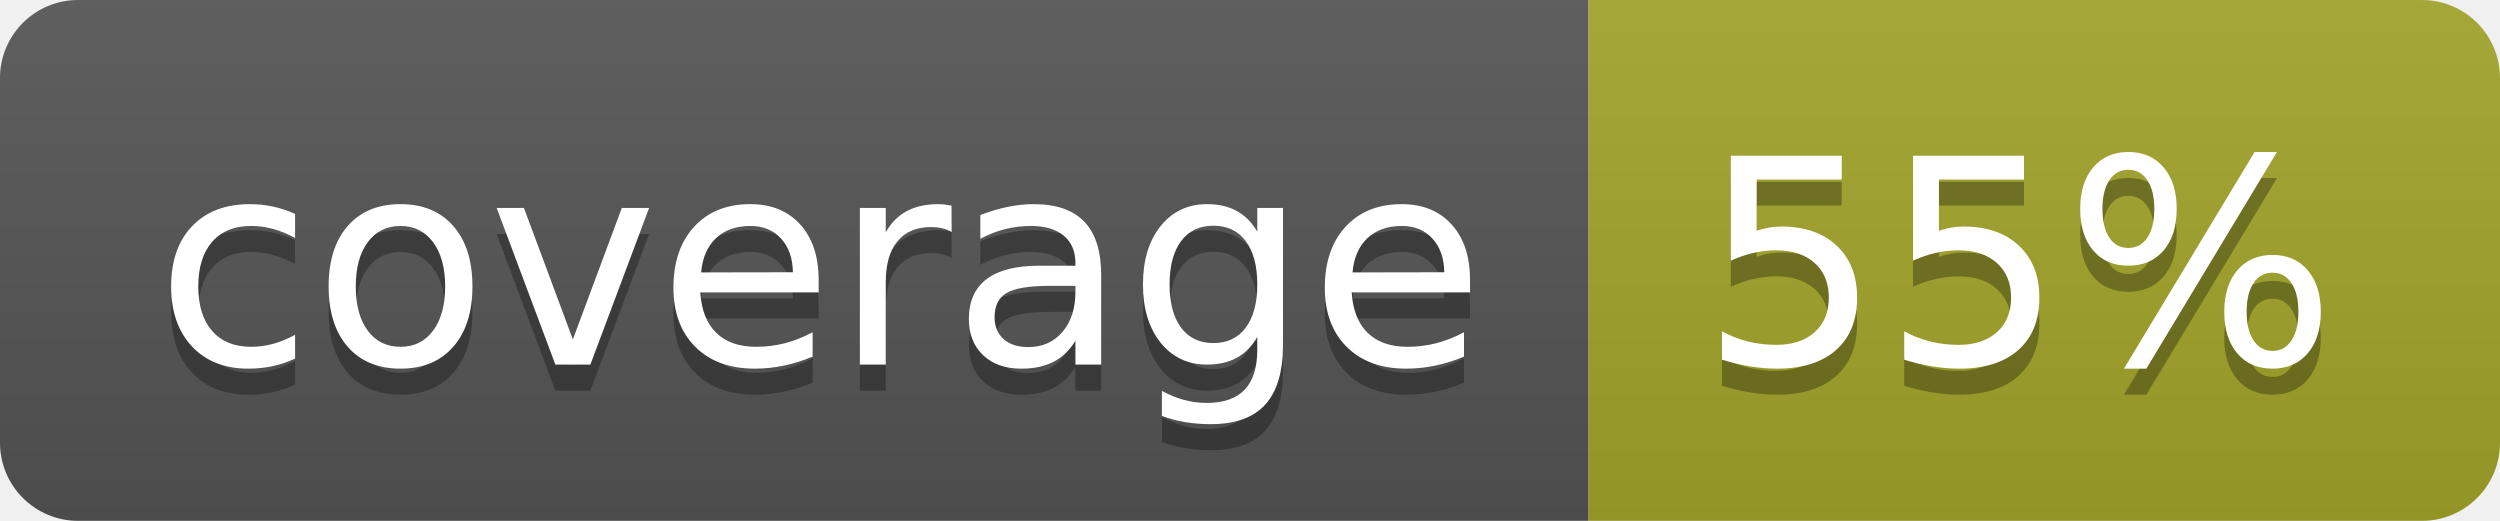
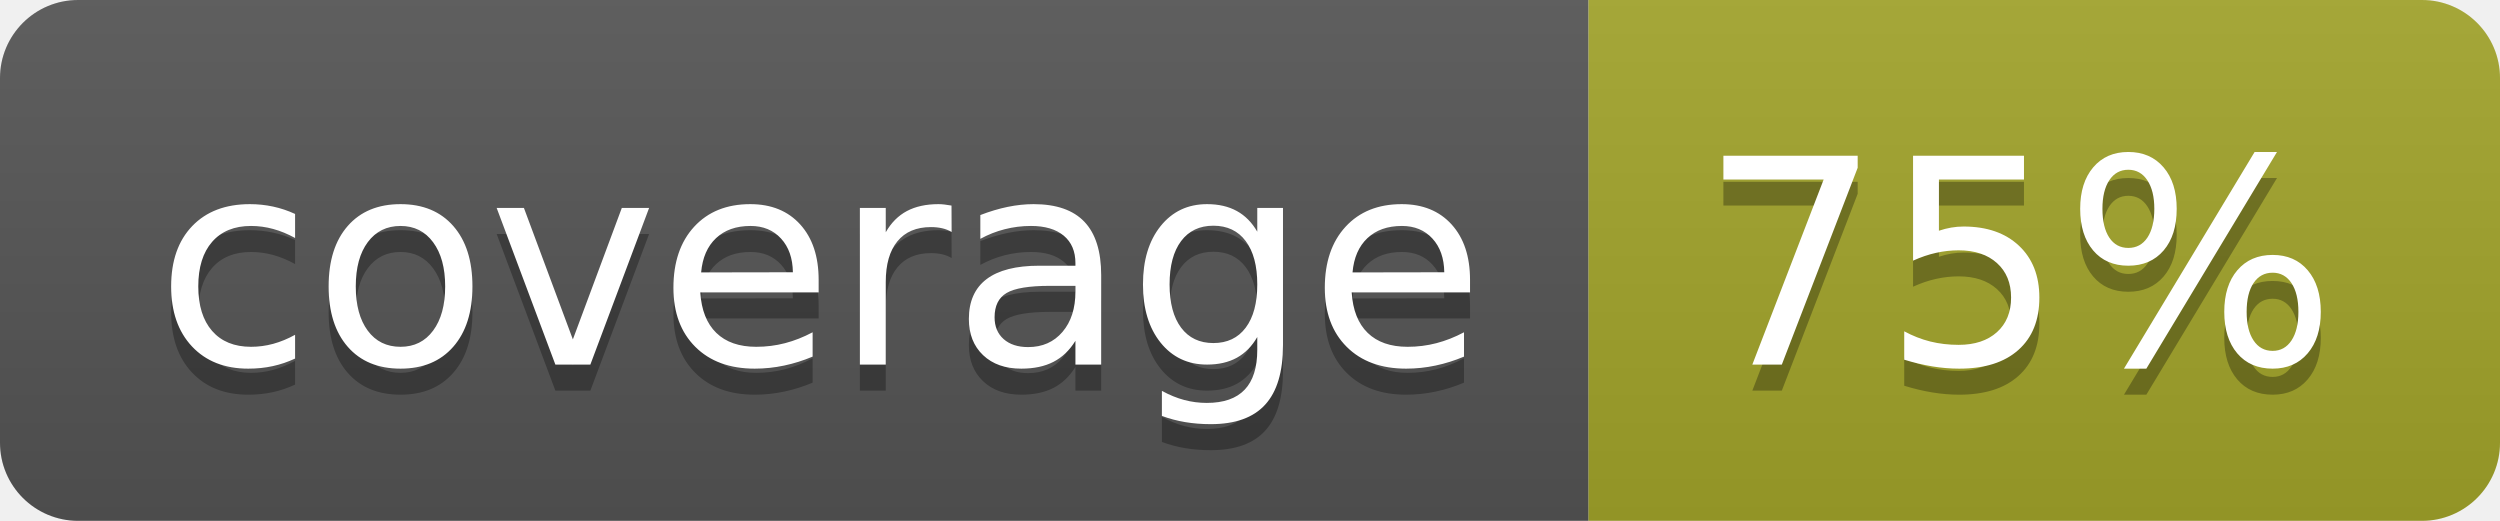
<svg xmlns="http://www.w3.org/2000/svg" width="96" height="20">
  <linearGradient id="b" x2="0" y2="100%">
    <stop offset="0" stop-color="#bbb" stop-opacity=".1" />
    <stop offset="1" stop-opacity=".1" />
  </linearGradient>
  <clipPath id="a">
    <rect width="96" height="20" rx="3" fill="#fff" />
  </clipPath>
  <g clip-path="url(#a)">
    <path fill="#555" d="M0 0h61v20H0z" />
    <path fill="#A3A52A" d="M61 0h35v20H61z" />
    <path fill="url(#b)" d="M0 0h96v20H0z" />
  </g>
  <g fill="#fff" text-anchor="middle" font-family="DejaVu Sans,Verdana,Geneva,sans-serif" font-size="110">
    <text x="315" y="150" fill="#010101" fill-opacity=".3" transform="scale(.1)" textLength="510">coverage</text>
    <text x="315" y="140" transform="scale(.1)" textLength="510">coverage</text>
-     <text x="775" y="150" fill="#010101" fill-opacity=".3" transform="scale(.1)" textLength="250">55%</text>
-     <text x="775" y="140" transform="scale(.1)" textLength="250">55%</text>
+     <text x="775" y="150" fill="#010101" fill-opacity=".3" transform="scale(.1)" textLength="250">75%</text>
+     <text x="775" y="140" transform="scale(.1)" textLength="250">75%</text>
  </g>
</svg>
